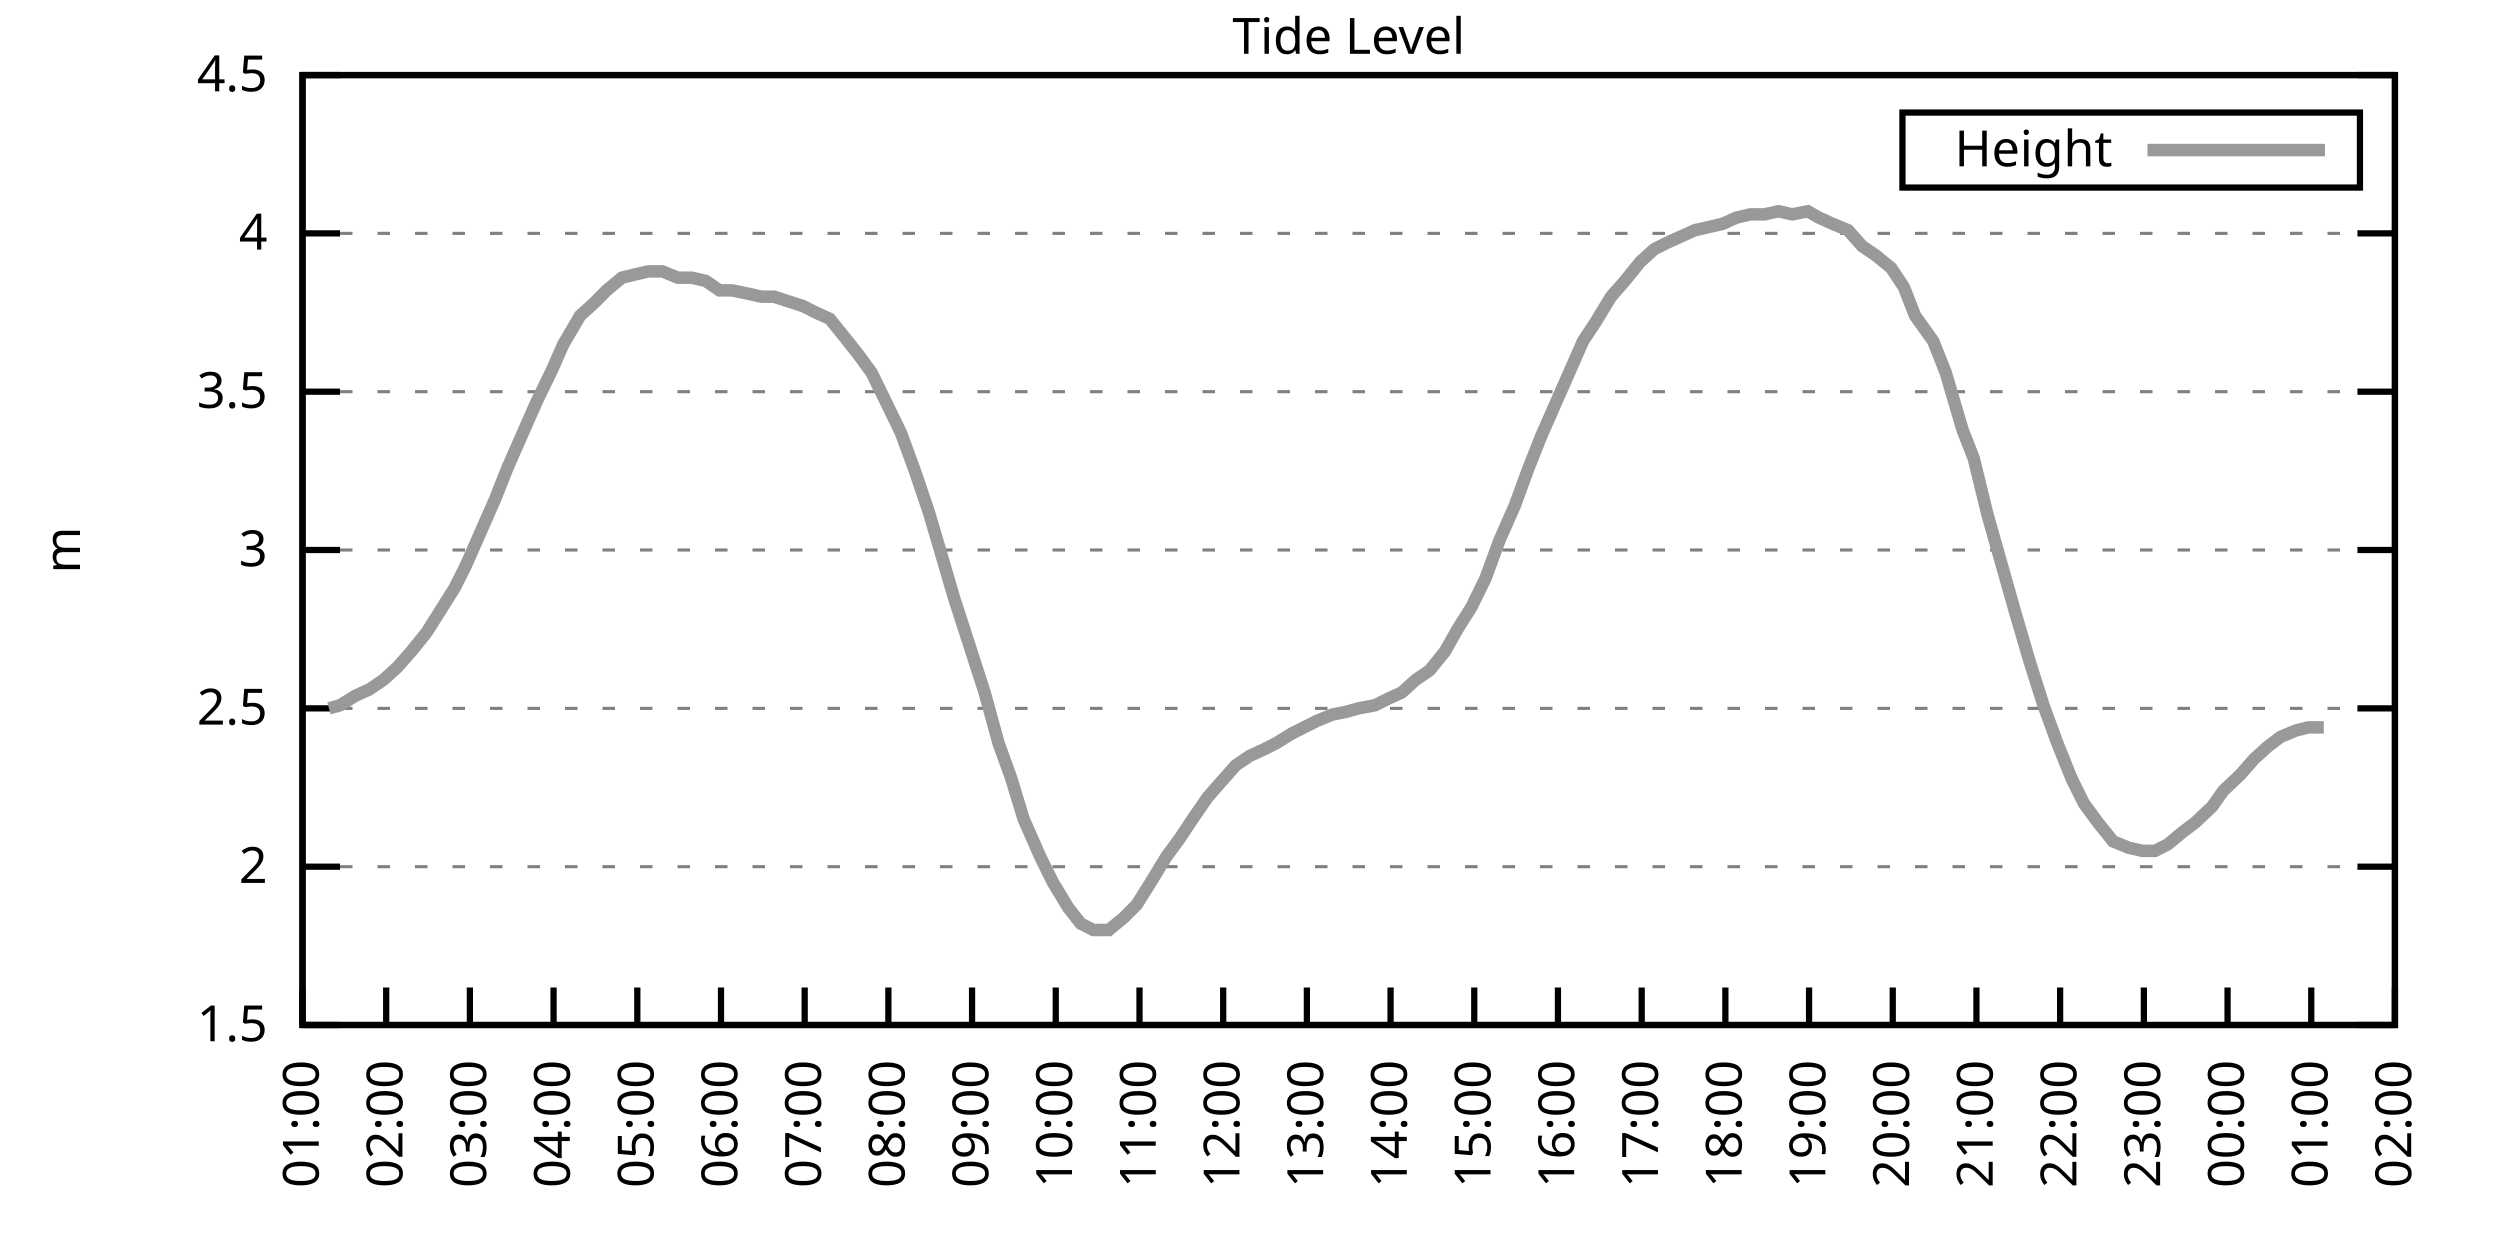
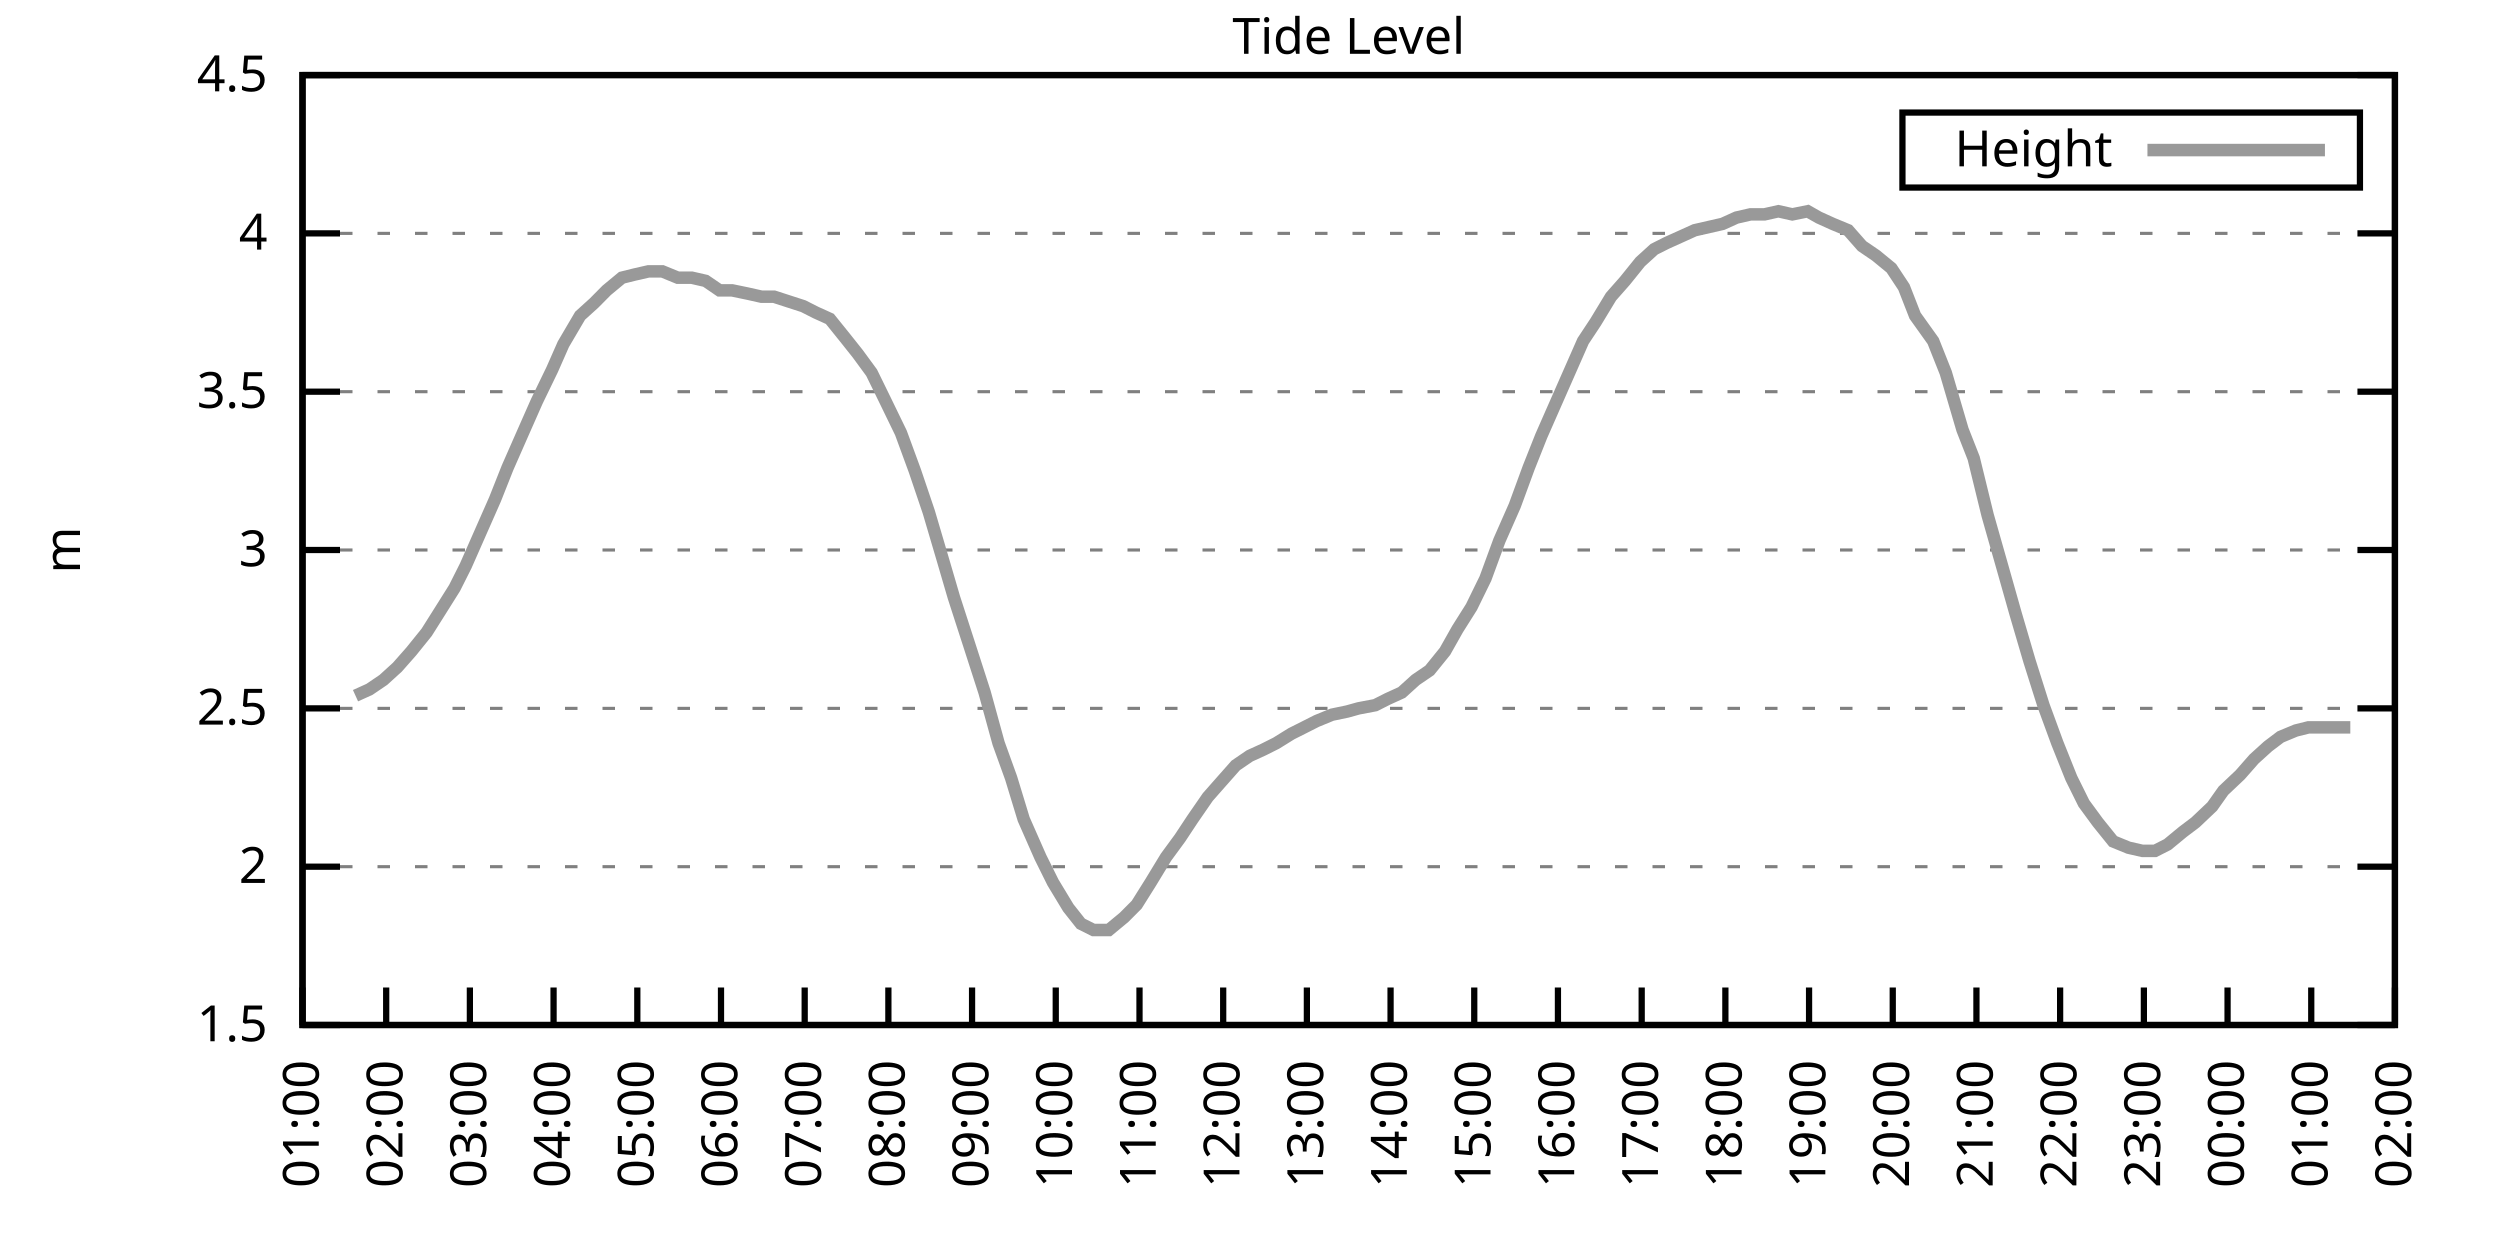
<svg xmlns="http://www.w3.org/2000/svg" xmlns:xlink="http://www.w3.org/1999/xlink" width="400" height="200" viewBox="0 0 400 200">
  <g id="gnuplot_canvas">
    <rect x="0" y="0" width="400" height="200" fill="none" />
    <defs>
      <circle id="gpDot" r="0.5" stroke-width="0.5" stroke="currentColor" />
      <path id="gpPt0" stroke-width="0.333" stroke="currentColor" d="M-1,0 h2 M0,-1 v2" />
      <path id="gpPt1" stroke-width="0.333" stroke="currentColor" d="M-1,-1 L1,1 M1,-1 L-1,1" />
      <path id="gpPt2" stroke-width="0.333" stroke="currentColor" d="M-1,0 L1,0 M0,-1 L0,1 M-1,-1 L1,1 M-1,1 L1,-1" />
      <rect id="gpPt3" stroke-width="0.333" stroke="currentColor" x="-1" y="-1" width="2" height="2" />
      <rect id="gpPt4" stroke-width="0.333" stroke="currentColor" fill="currentColor" x="-1" y="-1" width="2" height="2" />
      <circle id="gpPt5" stroke-width="0.333" stroke="currentColor" cx="0" cy="0" r="1" />
      <use xlink:href="#gpPt5" id="gpPt6" fill="currentColor" stroke="none" />
      <path id="gpPt7" stroke-width="0.333" stroke="currentColor" d="M0,-1.33 L-1.33,0.67 L1.33,0.67 z" />
      <use xlink:href="#gpPt7" id="gpPt8" fill="currentColor" stroke="none" />
      <use xlink:href="#gpPt7" id="gpPt9" stroke="currentColor" transform="rotate(180)" />
      <use xlink:href="#gpPt9" id="gpPt10" fill="currentColor" stroke="none" />
      <use xlink:href="#gpPt3" id="gpPt11" stroke="currentColor" transform="rotate(45)" />
      <use xlink:href="#gpPt11" id="gpPt12" fill="currentColor" stroke="none" />
      <path id="gpPt13" stroke-width="0.333" stroke="currentColor" d="M0,1.330 L1.265,0.411 L0.782,-1.067 L-0.782,-1.076 L-1.265,0.411 z" />
      <use xlink:href="#gpPt13" id="gpPt14" fill="currentColor" stroke="none" />
      <filter id="textbox" filterUnits="objectBoundingBox" x="0" y="0" height="1" width="1">
        <feFlood flood-color="white" flood-opacity="1" result="bgnd" />
        <feComposite in="SourceGraphic" in2="bgnd" operator="atop" />
      </filter>
      <filter id="greybox" filterUnits="objectBoundingBox" x="0" y="0" height="1" width="1">
        <feFlood flood-color="lightgrey" flood-opacity="1" result="grey" />
        <feComposite in="SourceGraphic" in2="grey" operator="atop" />
      </filter>
    </defs>
    <g fill="none" color="white" stroke="currentColor" stroke-width="1.00" stroke-linecap="butt" stroke-linejoin="miter">
</g>
    <g fill="none" color="black" stroke="currentColor" stroke-width="1.00" stroke-linecap="butt" stroke-linejoin="miter">
      <g stroke="none" shape-rendering="crispEdges">
        <polygon fill="rgb(255, 255, 255)" points="48.40,164.00 383.18,164.00 383.18,12.02 48.40,12.02 " />
      </g>
    </g>
    <g fill="none" color="black" stroke="currentColor" stroke-width="1.00" stroke-linecap="butt" stroke-linejoin="miter">
</g>
    <g fill="none" color="black" stroke="black" stroke-width="0.50" stroke-linecap="butt" stroke-linejoin="miter">
</g>
    <g fill="none" color="gray" stroke="currentColor" stroke-width="0.50" stroke-linecap="butt" stroke-linejoin="miter">
      <path stroke="gray" stroke-dasharray="2,4" class="gridline" d="M48.40,164.00 L383.19,164.00  " />
    </g>
    <g fill="none" color="gray" stroke="gray" stroke-width="1.00" stroke-linecap="butt" stroke-linejoin="miter">
</g>
    <g fill="none" color="black" stroke="currentColor" stroke-width="1.00" stroke-linecap="butt" stroke-linejoin="miter">
      <path stroke="black" d="M48.40,164.00 L54.40,164.00 M383.19,164.00 L377.19,164.00  " />
      <g transform="translate(42.80,166.60)" stroke="none" fill="black" font-family="Sans" font-size="8.00" text-anchor="end">
        <text>
          <tspan font-family="Sans"> 1.5</tspan>
        </text>
      </g>
    </g>
    <g fill="none" color="black" stroke="currentColor" stroke-width="1.00" stroke-linecap="butt" stroke-linejoin="miter">
</g>
    <g fill="none" color="black" stroke="black" stroke-width="0.50" stroke-linecap="butt" stroke-linejoin="miter">
</g>
    <g fill="none" color="gray" stroke="currentColor" stroke-width="0.50" stroke-linecap="butt" stroke-linejoin="miter">
      <path stroke="gray" stroke-dasharray="2,4" class="gridline" d="M48.40,138.67 L383.19,138.67  " />
    </g>
    <g fill="none" color="gray" stroke="gray" stroke-width="1.00" stroke-linecap="butt" stroke-linejoin="miter">
</g>
    <g fill="none" color="black" stroke="currentColor" stroke-width="1.00" stroke-linecap="butt" stroke-linejoin="miter">
      <path stroke="black" d="M48.40,138.67 L54.40,138.67 M383.19,138.67 L377.19,138.67  " />
      <g transform="translate(42.80,141.27)" stroke="none" fill="black" font-family="Sans" font-size="8.00" text-anchor="end">
        <text>
          <tspan font-family="Sans"> 2</tspan>
        </text>
      </g>
    </g>
    <g fill="none" color="black" stroke="currentColor" stroke-width="1.00" stroke-linecap="butt" stroke-linejoin="miter">
</g>
    <g fill="none" color="black" stroke="black" stroke-width="0.50" stroke-linecap="butt" stroke-linejoin="miter">
</g>
    <g fill="none" color="gray" stroke="currentColor" stroke-width="0.50" stroke-linecap="butt" stroke-linejoin="miter">
      <path stroke="gray" stroke-dasharray="2,4" class="gridline" d="M48.40,113.34 L383.19,113.34  " />
    </g>
    <g fill="none" color="gray" stroke="gray" stroke-width="1.00" stroke-linecap="butt" stroke-linejoin="miter">
</g>
    <g fill="none" color="black" stroke="currentColor" stroke-width="1.00" stroke-linecap="butt" stroke-linejoin="miter">
      <path stroke="black" d="M48.40,113.34 L54.40,113.34 M383.19,113.34 L377.19,113.34  " />
      <g transform="translate(42.80,115.94)" stroke="none" fill="black" font-family="Sans" font-size="8.00" text-anchor="end">
        <text>
          <tspan font-family="Sans"> 2.5</tspan>
        </text>
      </g>
    </g>
    <g fill="none" color="black" stroke="currentColor" stroke-width="1.00" stroke-linecap="butt" stroke-linejoin="miter">
</g>
    <g fill="none" color="black" stroke="black" stroke-width="0.50" stroke-linecap="butt" stroke-linejoin="miter">
</g>
    <g fill="none" color="gray" stroke="currentColor" stroke-width="0.50" stroke-linecap="butt" stroke-linejoin="miter">
      <path stroke="gray" stroke-dasharray="2,4" class="gridline" d="M48.40,88.00 L383.19,88.00  " />
    </g>
    <g fill="none" color="gray" stroke="gray" stroke-width="1.00" stroke-linecap="butt" stroke-linejoin="miter">
</g>
    <g fill="none" color="black" stroke="currentColor" stroke-width="1.00" stroke-linecap="butt" stroke-linejoin="miter">
      <path stroke="black" d="M48.40,88.00 L54.40,88.00 M383.19,88.00 L377.19,88.00  " />
      <g transform="translate(42.80,90.60)" stroke="none" fill="black" font-family="Sans" font-size="8.00" text-anchor="end">
        <text>
          <tspan font-family="Sans"> 3</tspan>
        </text>
      </g>
    </g>
    <g fill="none" color="black" stroke="currentColor" stroke-width="1.00" stroke-linecap="butt" stroke-linejoin="miter">
</g>
    <g fill="none" color="black" stroke="black" stroke-width="0.50" stroke-linecap="butt" stroke-linejoin="miter">
</g>
    <g fill="none" color="gray" stroke="currentColor" stroke-width="0.50" stroke-linecap="butt" stroke-linejoin="miter">
      <path stroke="gray" stroke-dasharray="2,4" class="gridline" d="M48.40,62.67 L383.19,62.67  " />
    </g>
    <g fill="none" color="gray" stroke="gray" stroke-width="1.00" stroke-linecap="butt" stroke-linejoin="miter">
</g>
    <g fill="none" color="black" stroke="currentColor" stroke-width="1.00" stroke-linecap="butt" stroke-linejoin="miter">
      <path stroke="black" d="M48.40,62.67 L54.40,62.67 M383.19,62.67 L377.19,62.67  " />
      <g transform="translate(42.80,65.27)" stroke="none" fill="black" font-family="Sans" font-size="8.00" text-anchor="end">
        <text>
          <tspan font-family="Sans"> 3.5</tspan>
        </text>
      </g>
    </g>
    <g fill="none" color="black" stroke="currentColor" stroke-width="1.00" stroke-linecap="butt" stroke-linejoin="miter">
</g>
    <g fill="none" color="black" stroke="black" stroke-width="0.50" stroke-linecap="butt" stroke-linejoin="miter">
</g>
    <g fill="none" color="gray" stroke="currentColor" stroke-width="0.50" stroke-linecap="butt" stroke-linejoin="miter">
      <path stroke="gray" stroke-dasharray="2,4" class="gridline" d="M48.40,37.34 L383.19,37.34  " />
    </g>
    <g fill="none" color="gray" stroke="gray" stroke-width="1.00" stroke-linecap="butt" stroke-linejoin="miter">
</g>
    <g fill="none" color="black" stroke="currentColor" stroke-width="1.00" stroke-linecap="butt" stroke-linejoin="miter">
      <path stroke="black" d="M48.40,37.34 L54.40,37.34 M383.19,37.34 L377.19,37.34  " />
      <g transform="translate(42.80,39.94)" stroke="none" fill="black" font-family="Sans" font-size="8.00" text-anchor="end">
        <text>
          <tspan font-family="Sans"> 4</tspan>
        </text>
      </g>
    </g>
    <g fill="none" color="black" stroke="currentColor" stroke-width="1.00" stroke-linecap="butt" stroke-linejoin="miter">
</g>
    <g fill="none" color="black" stroke="black" stroke-width="0.50" stroke-linecap="butt" stroke-linejoin="miter">
</g>
    <g fill="none" color="gray" stroke="currentColor" stroke-width="0.50" stroke-linecap="butt" stroke-linejoin="miter">
      <path stroke="gray" stroke-dasharray="2,4" class="gridline" d="M48.40,12.01 L383.19,12.01  " />
    </g>
    <g fill="none" color="gray" stroke="gray" stroke-width="1.00" stroke-linecap="butt" stroke-linejoin="miter">
</g>
    <g fill="none" color="black" stroke="currentColor" stroke-width="1.00" stroke-linecap="butt" stroke-linejoin="miter">
      <path stroke="black" d="M48.40,12.01 L54.40,12.01 M383.19,12.01 L377.19,12.01  " />
      <g transform="translate(42.80,14.61)" stroke="none" fill="black" font-family="Sans" font-size="8.00" text-anchor="end">
        <text>
          <tspan font-family="Sans"> 4.5</tspan>
        </text>
      </g>
    </g>
    <g fill="none" color="black" stroke="currentColor" stroke-width="1.00" stroke-linecap="butt" stroke-linejoin="miter">
      <path stroke="black" d="M48.40,164.00 L48.40,158.00  " />
      <g transform="translate(51.00,169.60) rotate(270.00)" stroke="none" fill="black" font-family="Sans" font-size="8.00" text-anchor="end">
        <text>
          <tspan font-family="Sans">01:00</tspan>
        </text>
      </g>
    </g>
    <g fill="none" color="black" stroke="currentColor" stroke-width="1.00" stroke-linecap="butt" stroke-linejoin="miter">
      <path stroke="black" d="M61.79,164.00 L61.79,158.00  " />
      <g transform="translate(64.39,169.60) rotate(270.00)" stroke="none" fill="black" font-family="Sans" font-size="8.00" text-anchor="end">
        <text>
          <tspan font-family="Sans">02:00</tspan>
        </text>
      </g>
    </g>
    <g fill="none" color="black" stroke="currentColor" stroke-width="1.00" stroke-linecap="butt" stroke-linejoin="miter">
      <path stroke="black" d="M75.18,164.00 L75.18,158.00  " />
      <g transform="translate(77.78,169.60) rotate(270.00)" stroke="none" fill="black" font-family="Sans" font-size="8.00" text-anchor="end">
        <text>
          <tspan font-family="Sans">03:00</tspan>
        </text>
      </g>
    </g>
    <g fill="none" color="black" stroke="currentColor" stroke-width="1.00" stroke-linecap="butt" stroke-linejoin="miter">
      <path stroke="black" d="M88.57,164.00 L88.57,158.00  " />
      <g transform="translate(91.17,169.60) rotate(270.00)" stroke="none" fill="black" font-family="Sans" font-size="8.00" text-anchor="end">
        <text>
          <tspan font-family="Sans">04:00</tspan>
        </text>
      </g>
    </g>
    <g fill="none" color="black" stroke="currentColor" stroke-width="1.00" stroke-linecap="butt" stroke-linejoin="miter">
      <path stroke="black" d="M101.97,164.00 L101.97,158.00  " />
      <g transform="translate(104.57,169.60) rotate(270.00)" stroke="none" fill="black" font-family="Sans" font-size="8.00" text-anchor="end">
        <text>
          <tspan font-family="Sans">05:00</tspan>
        </text>
      </g>
    </g>
    <g fill="none" color="black" stroke="currentColor" stroke-width="1.00" stroke-linecap="butt" stroke-linejoin="miter">
      <path stroke="black" d="M115.36,164.00 L115.36,158.00  " />
      <g transform="translate(117.96,169.60) rotate(270.00)" stroke="none" fill="black" font-family="Sans" font-size="8.00" text-anchor="end">
        <text>
          <tspan font-family="Sans">06:00</tspan>
        </text>
      </g>
    </g>
    <g fill="none" color="black" stroke="currentColor" stroke-width="1.00" stroke-linecap="butt" stroke-linejoin="miter">
      <path stroke="black" d="M128.75,164.00 L128.75,158.00  " />
      <g transform="translate(131.35,169.60) rotate(270.00)" stroke="none" fill="black" font-family="Sans" font-size="8.00" text-anchor="end">
        <text>
          <tspan font-family="Sans">07:00</tspan>
        </text>
      </g>
    </g>
    <g fill="none" color="black" stroke="currentColor" stroke-width="1.00" stroke-linecap="butt" stroke-linejoin="miter">
      <path stroke="black" d="M142.14,164.00 L142.14,158.00  " />
      <g transform="translate(144.74,169.60) rotate(270.00)" stroke="none" fill="black" font-family="Sans" font-size="8.00" text-anchor="end">
        <text>
          <tspan font-family="Sans">08:00</tspan>
        </text>
      </g>
    </g>
    <g fill="none" color="black" stroke="currentColor" stroke-width="1.00" stroke-linecap="butt" stroke-linejoin="miter">
      <path stroke="black" d="M155.53,164.00 L155.53,158.00  " />
      <g transform="translate(158.13,169.60) rotate(270.00)" stroke="none" fill="black" font-family="Sans" font-size="8.00" text-anchor="end">
        <text>
          <tspan font-family="Sans">09:00</tspan>
        </text>
      </g>
    </g>
    <g fill="none" color="black" stroke="currentColor" stroke-width="1.00" stroke-linecap="butt" stroke-linejoin="miter">
      <path stroke="black" d="M168.92,164.00 L168.92,158.00  " />
      <g transform="translate(171.52,169.60) rotate(270.00)" stroke="none" fill="black" font-family="Sans" font-size="8.00" text-anchor="end">
        <text>
          <tspan font-family="Sans">10:00</tspan>
        </text>
      </g>
    </g>
    <g fill="none" color="black" stroke="currentColor" stroke-width="1.00" stroke-linecap="butt" stroke-linejoin="miter">
      <path stroke="black" d="M182.32,164.00 L182.32,158.00  " />
      <g transform="translate(184.92,169.60) rotate(270.00)" stroke="none" fill="black" font-family="Sans" font-size="8.00" text-anchor="end">
        <text>
          <tspan font-family="Sans">11:00</tspan>
        </text>
      </g>
    </g>
    <g fill="none" color="black" stroke="currentColor" stroke-width="1.00" stroke-linecap="butt" stroke-linejoin="miter">
      <path stroke="black" d="M195.71,164.00 L195.71,158.00  " />
      <g transform="translate(198.31,169.60) rotate(270.00)" stroke="none" fill="black" font-family="Sans" font-size="8.00" text-anchor="end">
        <text>
          <tspan font-family="Sans">12:00</tspan>
        </text>
      </g>
    </g>
    <g fill="none" color="black" stroke="currentColor" stroke-width="1.00" stroke-linecap="butt" stroke-linejoin="miter">
      <path stroke="black" d="M209.10,164.00 L209.10,158.00  " />
      <g transform="translate(211.70,169.60) rotate(270.00)" stroke="none" fill="black" font-family="Sans" font-size="8.00" text-anchor="end">
        <text>
          <tspan font-family="Sans">13:00</tspan>
        </text>
      </g>
    </g>
    <g fill="none" color="black" stroke="currentColor" stroke-width="1.00" stroke-linecap="butt" stroke-linejoin="miter">
      <path stroke="black" d="M222.49,164.00 L222.49,158.00  " />
      <g transform="translate(225.09,169.60) rotate(270.00)" stroke="none" fill="black" font-family="Sans" font-size="8.00" text-anchor="end">
        <text>
          <tspan font-family="Sans">14:00</tspan>
        </text>
      </g>
    </g>
    <g fill="none" color="black" stroke="currentColor" stroke-width="1.00" stroke-linecap="butt" stroke-linejoin="miter">
      <path stroke="black" d="M235.88,164.00 L235.88,158.00  " />
      <g transform="translate(238.48,169.60) rotate(270.00)" stroke="none" fill="black" font-family="Sans" font-size="8.00" text-anchor="end">
        <text>
          <tspan font-family="Sans">15:00</tspan>
        </text>
      </g>
    </g>
    <g fill="none" color="black" stroke="currentColor" stroke-width="1.00" stroke-linecap="butt" stroke-linejoin="miter">
      <path stroke="black" d="M249.27,164.00 L249.27,158.00  " />
      <g transform="translate(251.87,169.60) rotate(270.00)" stroke="none" fill="black" font-family="Sans" font-size="8.00" text-anchor="end">
        <text>
          <tspan font-family="Sans">16:00</tspan>
        </text>
      </g>
    </g>
    <g fill="none" color="black" stroke="currentColor" stroke-width="1.00" stroke-linecap="butt" stroke-linejoin="miter">
      <path stroke="black" d="M262.67,164.00 L262.67,158.00  " />
      <g transform="translate(265.27,169.60) rotate(270.00)" stroke="none" fill="black" font-family="Sans" font-size="8.00" text-anchor="end">
        <text>
          <tspan font-family="Sans">17:00</tspan>
        </text>
      </g>
    </g>
    <g fill="none" color="black" stroke="currentColor" stroke-width="1.00" stroke-linecap="butt" stroke-linejoin="miter">
      <path stroke="black" d="M276.06,164.00 L276.06,158.00  " />
      <g transform="translate(278.66,169.60) rotate(270.00)" stroke="none" fill="black" font-family="Sans" font-size="8.00" text-anchor="end">
        <text>
          <tspan font-family="Sans">18:00</tspan>
        </text>
      </g>
    </g>
    <g fill="none" color="black" stroke="currentColor" stroke-width="1.00" stroke-linecap="butt" stroke-linejoin="miter">
      <path stroke="black" d="M289.45,164.00 L289.45,158.00  " />
      <g transform="translate(292.05,169.60) rotate(270.00)" stroke="none" fill="black" font-family="Sans" font-size="8.00" text-anchor="end">
        <text>
          <tspan font-family="Sans">19:00</tspan>
        </text>
      </g>
    </g>
    <g fill="none" color="black" stroke="currentColor" stroke-width="1.00" stroke-linecap="butt" stroke-linejoin="miter">
      <path stroke="black" d="M302.84,164.00 L302.84,158.00  " />
      <g transform="translate(305.44,169.60) rotate(270.00)" stroke="none" fill="black" font-family="Sans" font-size="8.00" text-anchor="end">
        <text>
          <tspan font-family="Sans">20:00</tspan>
        </text>
      </g>
    </g>
    <g fill="none" color="black" stroke="currentColor" stroke-width="1.00" stroke-linecap="butt" stroke-linejoin="miter">
      <path stroke="black" d="M316.23,164.00 L316.23,158.00  " />
      <g transform="translate(318.83,169.60) rotate(270.00)" stroke="none" fill="black" font-family="Sans" font-size="8.00" text-anchor="end">
        <text>
          <tspan font-family="Sans">21:00</tspan>
        </text>
      </g>
    </g>
    <g fill="none" color="black" stroke="currentColor" stroke-width="1.00" stroke-linecap="butt" stroke-linejoin="miter">
      <path stroke="black" d="M329.62,164.00 L329.62,158.00  " />
      <g transform="translate(332.22,169.60) rotate(270.00)" stroke="none" fill="black" font-family="Sans" font-size="8.00" text-anchor="end">
        <text>
          <tspan font-family="Sans">22:00</tspan>
        </text>
      </g>
    </g>
    <g fill="none" color="black" stroke="currentColor" stroke-width="1.00" stroke-linecap="butt" stroke-linejoin="miter">
      <path stroke="black" d="M343.02,164.00 L343.02,158.00  " />
      <g transform="translate(345.62,169.60) rotate(270.00)" stroke="none" fill="black" font-family="Sans" font-size="8.00" text-anchor="end">
        <text>
          <tspan font-family="Sans">23:00</tspan>
        </text>
      </g>
    </g>
    <g fill="none" color="black" stroke="currentColor" stroke-width="1.00" stroke-linecap="butt" stroke-linejoin="miter">
      <path stroke="black" d="M356.41,164.00 L356.41,158.00  " />
      <g transform="translate(359.01,169.60) rotate(270.00)" stroke="none" fill="black" font-family="Sans" font-size="8.00" text-anchor="end">
        <text>
          <tspan font-family="Sans">00:00</tspan>
        </text>
      </g>
    </g>
    <g fill="none" color="black" stroke="currentColor" stroke-width="1.00" stroke-linecap="butt" stroke-linejoin="miter">
      <path stroke="black" d="M369.80,164.00 L369.80,158.00  " />
      <g transform="translate(372.40,169.60) rotate(270.00)" stroke="none" fill="black" font-family="Sans" font-size="8.00" text-anchor="end">
        <text>
          <tspan font-family="Sans">01:00</tspan>
        </text>
      </g>
    </g>
    <g fill="none" color="black" stroke="currentColor" stroke-width="1.00" stroke-linecap="butt" stroke-linejoin="miter">
      <path stroke="black" d="M383.19,164.00 L383.19,158.00  " />
      <g transform="translate(385.79,169.60) rotate(270.00)" stroke="none" fill="black" font-family="Sans" font-size="8.00" text-anchor="end">
        <text>
          <tspan font-family="Sans">02:00</tspan>
        </text>
      </g>
    </g>
    <g fill="none" color="black" stroke="currentColor" stroke-width="1.00" stroke-linecap="butt" stroke-linejoin="miter">
</g>
    <g fill="none" color="black" stroke="currentColor" stroke-width="1.00" stroke-linecap="butt" stroke-linejoin="miter">
      <path stroke="black" d="M48.40,12.01 L48.40,164.00 L383.19,164.00 L383.19,12.01 L48.40,12.01 Z  " />
    </g>
    <g fill="none" color="black" stroke="currentColor" stroke-width="1.00" stroke-linecap="butt" stroke-linejoin="miter">
</g>
    <g fill="none" color="black" stroke="currentColor" stroke-width="1.00" stroke-linecap="butt" stroke-linejoin="miter">
      <path stroke="black" d="M304.39,30.01 L304.39,18.01 L377.59,18.01 L377.59,30.01 L304.39,30.01 Z  " />
    </g>
    <g id="Tide_level_plot_1">
      <g fill="none" color="white" stroke="black" stroke-width="2.00" stroke-linecap="butt" stroke-linejoin="miter">
</g>
      <g fill="none" color="black" stroke="currentColor" stroke-width="2.00" stroke-linecap="butt" stroke-linejoin="miter">
        <g transform="translate(337.99,26.61)" stroke="none" fill="black" font-family="Sans" font-size="8.00" text-anchor="end">
          <text>
            <tspan font-family="Sans">Height</tspan>
          </text>
        </g>
      </g>
      <g fill="none" color="black" stroke="currentColor" stroke-width="2.00" stroke-linecap="butt" stroke-linejoin="miter">
-         <path stroke="rgb(153, 153, 153)" d="M343.59,24.01 L371.99,24.01 M52.64,113.34 L54.43,112.83 L56.88,111.31 L59.11,110.30 L61.35,108.78 L63.58,106.75   L65.81,104.22 L68.26,101.18 L70.50,97.63 L72.73,94.08 L74.51,90.54 L77.19,84.46 L79.20,79.90 L81.21,74.83   L83.66,69.26 L85.90,64.19 L88.35,59.13 L90.14,55.07 L92.82,50.51 L95.05,48.49 L97.06,46.46 L99.51,44.43   L101.52,43.93 L103.75,43.42 L105.98,43.42 L108.44,44.43 L110.67,44.43 L112.90,44.94 L115.13,46.46 L117.14,46.46   L119.60,46.97 L121.83,47.47 L123.84,47.47 L128.53,48.99 L130.54,50.01 L132.77,51.02 L135.22,54.06 L137.23,56.59   L139.46,59.63 L141.69,64.19 L144.15,69.26 L146.38,75.34 L148.61,81.93 L150.85,89.52 L152.63,95.60 L155.09,103.20   L157.54,110.80 L159.77,118.91 L161.78,124.48 L163.79,131.07 L166.47,137.15 L168.48,141.20 L170.93,145.25 L172.94,147.79   L174.95,148.80 L177.41,148.80 L179.86,146.77 L181.87,144.75 L184.10,141.20 L186.56,137.15 L188.79,134.11 L190.80,131.07   L193.25,127.52 L195.48,124.99 L197.72,122.46 L199.95,120.94 L202.18,119.92 L204.19,118.91 L206.64,117.39 L208.65,116.38   L210.66,115.36 L213.12,114.35 L215.57,113.84 L217.36,113.34 L220.04,112.83 L222.04,111.82 L224.28,110.80 L226.51,108.78   L228.74,107.26 L231.20,104.22 L233.20,100.67 L235.44,97.12 L237.67,92.56 L239.90,86.49 L242.36,80.91 L244.59,74.83   L246.60,69.77 L248.83,64.70 L253.29,54.57 L255.30,51.53 L257.76,47.47 L259.99,44.94 L262.44,41.90 L264.67,39.87   L266.68,38.86 L268.92,37.85 L271.15,36.84 L273.38,36.33 L275.61,35.82 L277.84,34.81 L280.07,34.30 L282.31,34.30   L284.54,33.80 L286.77,34.30 L289.23,33.80 L291.01,34.81 L293.24,35.82 L295.70,36.84 L297.93,39.37 L300.16,40.89   L302.62,42.91 L304.63,45.95 L306.41,50.51 L309.31,54.57 L311.32,59.63 L314.00,68.75 L315.79,73.31 L318.02,82.43   L320.47,91.04 L322.48,98.14 L324.71,105.74 L326.95,112.83 L329.18,118.91 L331.41,124.48 L333.42,128.54 L335.65,131.58   L338.10,134.62 L340.56,135.63 L342.79,136.14 L344.80,136.14 L346.81,135.12 L349.26,133.10 L351.27,131.58 L353.95,129.04   L355.74,126.51 L358.42,123.98 L360.65,121.44 L362.88,119.42 L364.89,117.90 L367.34,116.88 L369.35,116.38 L371.81,116.38    " />
+         <path stroke="rgb(153, 153, 153)" d="M343.59,24.01 L371.99,24.01 M56.88,111.31 L59.11,110.30 L61.35,108.78 L63.58,106.75 L65.81,104.22 L68.26,101.18   L70.50,97.63 L72.73,94.08 L74.51,90.54 L77.19,84.46 L79.20,79.90 L81.21,74.83 L83.66,69.26 L85.90,64.19   L88.35,59.13 L90.14,55.07 L92.82,50.51 L95.05,48.49 L97.06,46.46 L99.51,44.43 L101.52,43.93 L103.75,43.42   L105.98,43.42 L108.44,44.43 L110.67,44.43 L112.90,44.94 L115.13,46.46 L117.14,46.46 L119.60,46.97 L121.83,47.47   L123.84,47.47 L128.53,48.99 L130.54,50.01 L132.77,51.02 L135.22,54.06 L137.23,56.59 L139.46,59.63 L141.69,64.19   L144.15,69.26 L146.38,75.34 L148.61,81.93 L150.85,89.52 L152.63,95.60 L155.09,103.20 L157.54,110.80 L159.77,118.91   L161.78,124.48 L163.79,131.07 L166.47,137.15 L168.48,141.20 L170.93,145.25 L172.94,147.79 L174.95,148.80 L177.41,148.80   L179.86,146.77 L181.87,144.75 L184.10,141.20 L186.56,137.15 L188.79,134.11 L190.80,131.07 L193.25,127.52 L195.48,124.99   L197.72,122.46 L199.95,120.94 L202.18,119.92 L204.19,118.91 L206.64,117.39 L208.65,116.38 L210.66,115.36 L213.12,114.35   L215.57,113.84 L217.36,113.34 L220.04,112.83 L222.04,111.82 L224.28,110.80 L226.51,108.78 L228.74,107.26 L231.20,104.22   L233.20,100.67 L235.44,97.12 L237.67,92.56 L239.90,86.49 L242.36,80.91 L244.59,74.83 L246.60,69.77 L248.83,64.70   L253.29,54.57 L255.30,51.53 L257.76,47.47 L259.99,44.94 L262.44,41.90 L264.67,39.87 L266.68,38.86 L268.92,37.85   L271.15,36.84 L273.38,36.33 L275.61,35.82 L277.84,34.81 L280.07,34.30 L282.31,34.30 L284.54,33.80 L286.77,34.30   L289.23,33.80 L291.01,34.81 L293.24,35.82 L295.70,36.84 L297.93,39.37 L300.16,40.89 L302.62,42.91 L304.63,45.95   L306.41,50.51 L309.31,54.57 L311.32,59.63 L314.00,68.75 L315.79,73.31 L318.02,82.43 L320.47,91.04 L322.48,98.14   L324.71,105.74 L326.95,112.83 L329.18,118.91 L331.41,124.48 L333.42,128.54 L335.65,131.58 L338.10,134.62 L340.56,135.63   L342.79,136.14 L344.80,136.14 L346.81,135.12 L349.26,133.10 L351.27,131.58 L353.95,129.04 L355.74,126.51 L358.42,123.98   L360.65,121.44 L362.88,119.42 L364.89,117.90 L367.34,116.88 L369.35,116.38 L371.81,116.38 L374.04,116.38 L376.05,116.38    " />
      </g>
    </g>
    <g fill="none" color="black" stroke="currentColor" stroke-width="2.00" stroke-linecap="butt" stroke-linejoin="miter">
</g>
    <g fill="none" color="black" stroke="black" stroke-width="1.00" stroke-linecap="butt" stroke-linejoin="miter">
</g>
    <g fill="none" color="black" stroke="currentColor" stroke-width="1.00" stroke-linecap="butt" stroke-linejoin="miter">
      <path stroke="black" d="M48.40,12.01 L48.40,164.00 L383.19,164.00 L383.19,12.01 L48.40,12.01 Z  " />
      <g transform="translate(12.80,88.01) rotate(270.00)" stroke="none" fill="black" font-family="Sans" font-size="8.00" text-anchor="middle">
        <text>
          <tspan font-family="Sans">m</tspan>
        </text>
      </g>
    </g>
    <g fill="none" color="black" stroke="currentColor" stroke-width="1.00" stroke-linecap="butt" stroke-linejoin="miter">
</g>
    <g fill="none" color="black" stroke="currentColor" stroke-width="1.00" stroke-linecap="butt" stroke-linejoin="miter">
      <g transform="translate(215.79,8.61)" stroke="none" fill="black" font-family="Sans" font-size="8.00" text-anchor="middle">
        <text>
          <tspan font-family="Sans">Tide Level</tspan>
        </text>
      </g>
    </g>
    <g fill="none" color="black" stroke="currentColor" stroke-width="1.00" stroke-linecap="butt" stroke-linejoin="miter">
</g>
  </g>
</svg>
